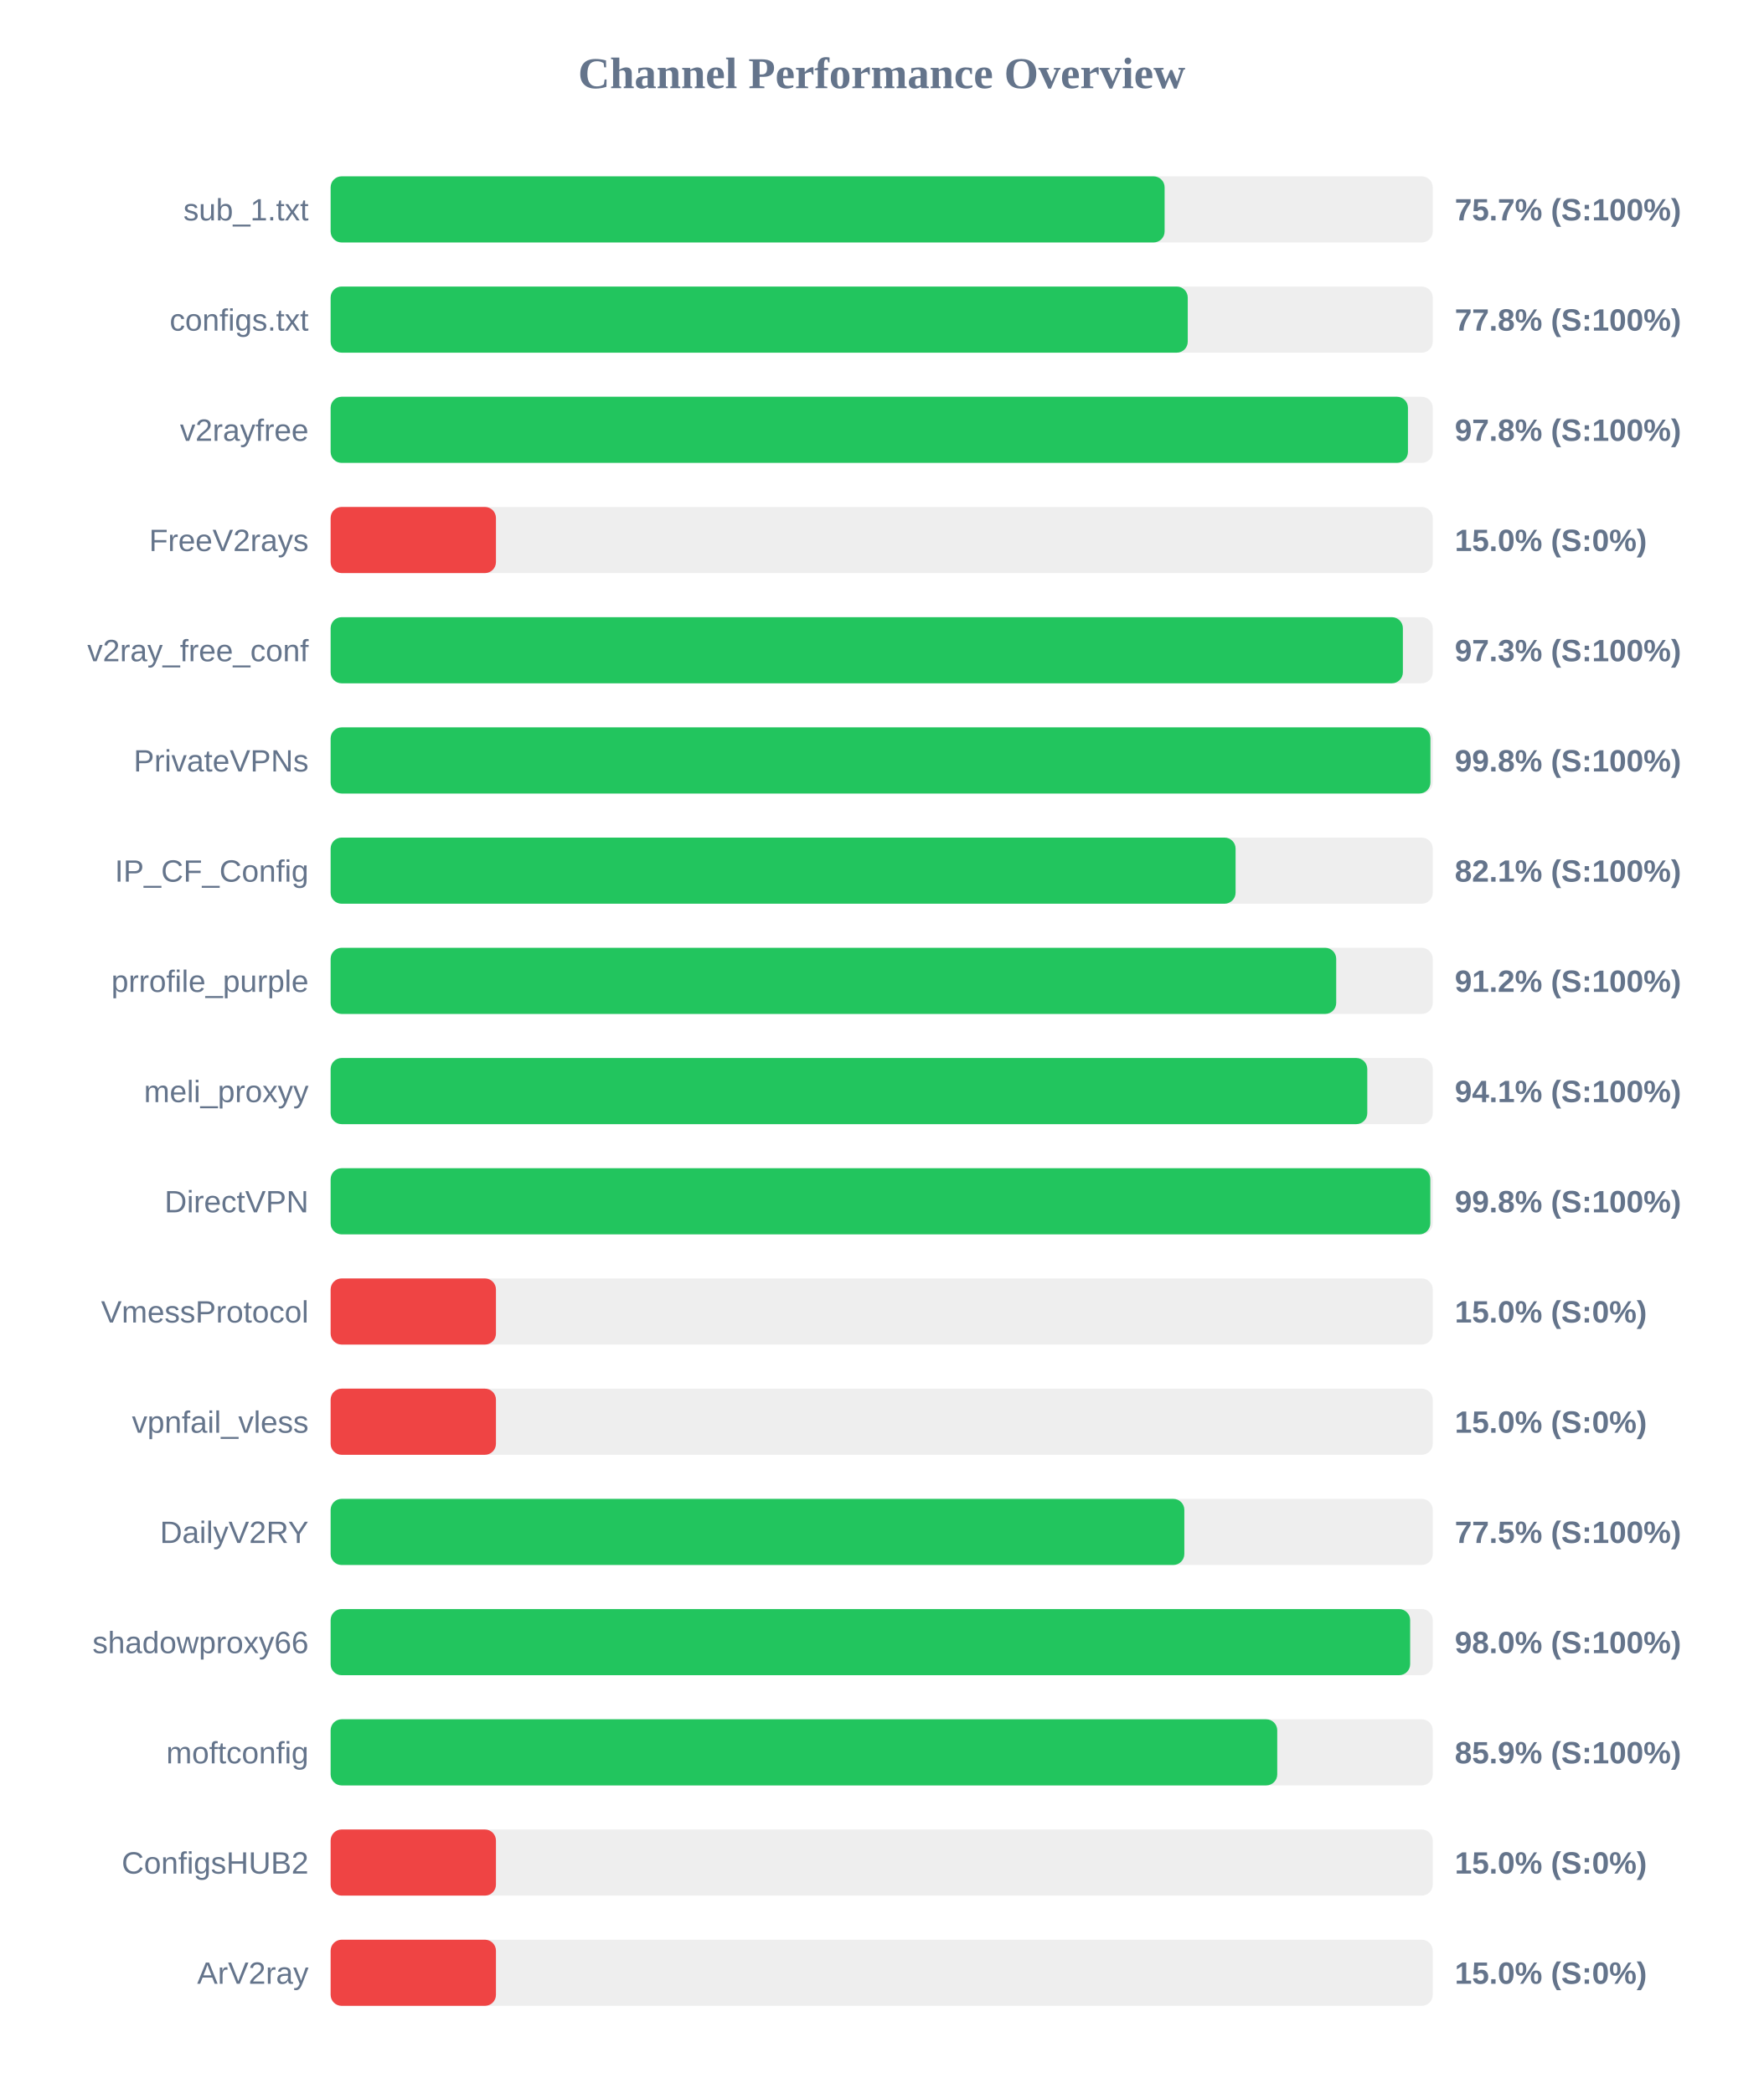
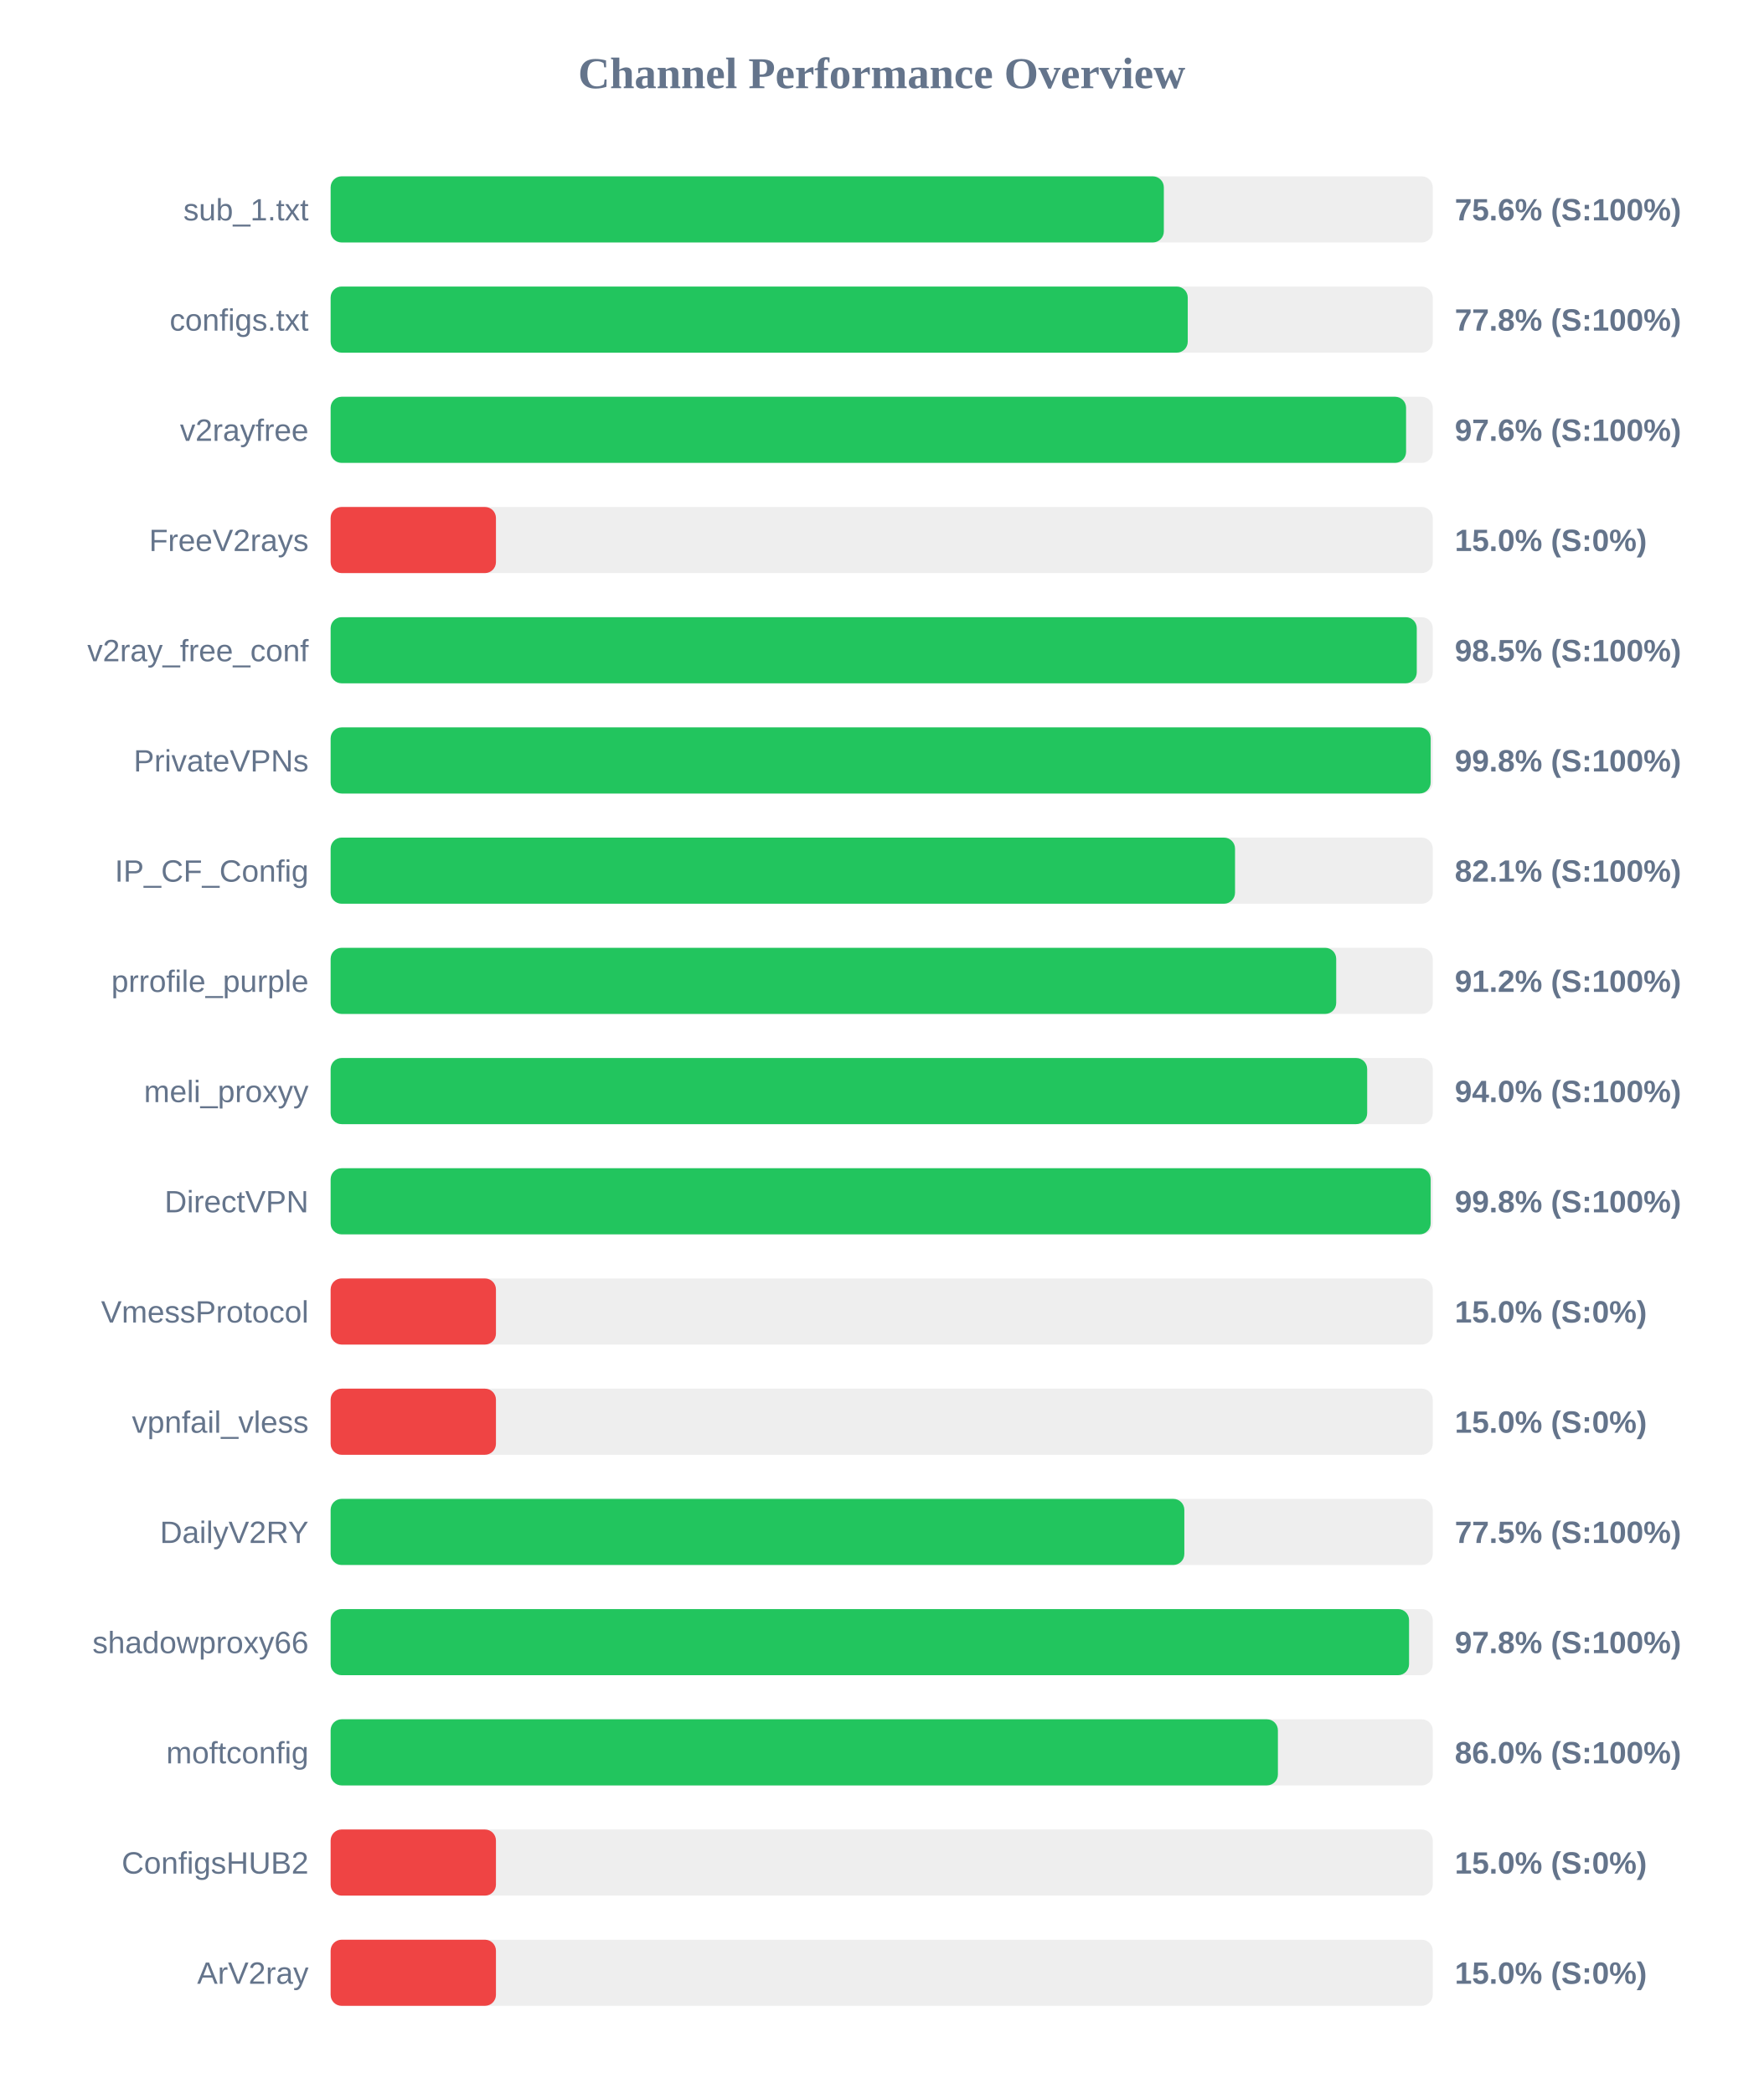
<svg xmlns="http://www.w3.org/2000/svg" width="800" height="950" version="1.1">
  <style>
        .row { font: 14px Arial; fill: #64748b; }
        .score { font: bold 14px Arial; fill: #64748b; }
    </style>
  <text x="400" y="40" text-anchor="middle" font-size="20px" font-weight="bold" fill="#64748b">Channel Performance Overview</text>
  <rect x="150" y="80" width="500" height="30" fill="#eee" rx="5" />
-   <rect x="150" y="80" width="378.35" height="30" fill="#22c55e" rx="5" />
+   <rect x="150" y="80" width="378.0" height="30" fill="#22c55e" rx="5" />
  <text x="140" y="100" text-anchor="end" class="row">sub_1.txt</text>
-   <text x="660" y="100" text-anchor="start" class="score">75.7% (S:100%)</text>
+   <text x="660" y="100" text-anchor="start" class="score">75.6% (S:100%)</text>
  <rect x="150" y="130" width="500" height="30" fill="#eee" rx="5" />
  <rect x="150" y="130" width="388.85" height="30" fill="#22c55e" rx="5" />
  <text x="140" y="150" text-anchor="end" class="row">configs.txt</text>
  <text x="660" y="150" text-anchor="start" class="score">77.8% (S:100%)</text>
  <rect x="150" y="180" width="500" height="30" fill="#eee" rx="5" />
-   <rect x="150" y="180" width="488.75" height="30" fill="#22c55e" rx="5" />
+   <rect x="150" y="180" width="487.9" height="30" fill="#22c55e" rx="5" />
  <text x="140" y="200" text-anchor="end" class="row">v2rayfree</text>
-   <text x="660" y="200" text-anchor="start" class="score">97.8% (S:100%)</text>
+   <text x="660" y="200" text-anchor="start" class="score">97.6% (S:100%)</text>
  <rect x="150" y="230" width="500" height="30" fill="#eee" rx="5" />
  <rect x="150" y="230" width="75.0" height="30" fill="#ef4444" rx="5" />
  <text x="140" y="250" text-anchor="end" class="row">FreeV2rays</text>
  <text x="660" y="250" text-anchor="start" class="score">15.0% (S:0%)</text>
  <rect x="150" y="280" width="500" height="30" fill="#eee" rx="5" />
-   <rect x="150" y="280" width="486.45" height="30" fill="#22c55e" rx="5" />
+   <rect x="150" y="280" width="492.75" height="30" fill="#22c55e" rx="5" />
  <text x="140" y="300" text-anchor="end" class="row">v2ray_free_conf</text>
-   <text x="660" y="300" text-anchor="start" class="score">97.3% (S:100%)</text>
+   <text x="660" y="300" text-anchor="start" class="score">98.5% (S:100%)</text>
  <rect x="150" y="330" width="500" height="30" fill="#eee" rx="5" />
-   <rect x="150" y="330" width="498.95" height="30" fill="#22c55e" rx="5" />
+   <rect x="150" y="330" width="499.05" height="30" fill="#22c55e" rx="5" />
  <text x="140" y="350" text-anchor="end" class="row">PrivateVPNs</text>
  <text x="660" y="350" text-anchor="start" class="score">99.8% (S:100%)</text>
  <rect x="150" y="380" width="500" height="30" fill="#eee" rx="5" />
-   <rect x="150" y="380" width="410.55" height="30" fill="#22c55e" rx="5" />
+   <rect x="150" y="380" width="410.3" height="30" fill="#22c55e" rx="5" />
  <text x="140" y="400" text-anchor="end" class="row">IP_CF_Config</text>
  <text x="660" y="400" text-anchor="start" class="score">82.1% (S:100%)</text>
  <rect x="150" y="430" width="500" height="30" fill="#eee" rx="5" />
  <rect x="150" y="430" width="456.2" height="30" fill="#22c55e" rx="5" />
  <text x="140" y="450" text-anchor="end" class="row">prrofile_purple</text>
  <text x="660" y="450" text-anchor="start" class="score">91.2% (S:100%)</text>
  <rect x="150" y="480" width="500" height="30" fill="#eee" rx="5" />
-   <rect x="150" y="480" width="470.3" height="30" fill="#22c55e" rx="5" />
+   <rect x="150" y="480" width="470.25" height="30" fill="#22c55e" rx="5" />
  <text x="140" y="500" text-anchor="end" class="row">meli_proxyy</text>
-   <text x="660" y="500" text-anchor="start" class="score">94.1% (S:100%)</text>
+   <text x="660" y="500" text-anchor="start" class="score">94.0% (S:100%)</text>
  <rect x="150" y="530" width="500" height="30" fill="#eee" rx="5" />
-   <rect x="150" y="530" width="498.9" height="30" fill="#22c55e" rx="5" />
+   <rect x="150" y="530" width="499.05" height="30" fill="#22c55e" rx="5" />
  <text x="140" y="550" text-anchor="end" class="row">DirectVPN</text>
  <text x="660" y="550" text-anchor="start" class="score">99.8% (S:100%)</text>
  <rect x="150" y="580" width="500" height="30" fill="#eee" rx="5" />
  <rect x="150" y="580" width="75.0" height="30" fill="#ef4444" rx="5" />
  <text x="140" y="600" text-anchor="end" class="row">VmessProtocol</text>
  <text x="660" y="600" text-anchor="start" class="score">15.0% (S:0%)</text>
  <rect x="150" y="630" width="500" height="30" fill="#eee" rx="5" />
  <rect x="150" y="630" width="75.0" height="30" fill="#ef4444" rx="5" />
  <text x="140" y="650" text-anchor="end" class="row">vpnfail_vless</text>
  <text x="660" y="650" text-anchor="start" class="score">15.0% (S:0%)</text>
  <rect x="150" y="680" width="500" height="30" fill="#eee" rx="5" />
  <rect x="150" y="680" width="387.3" height="30" fill="#22c55e" rx="5" />
  <text x="140" y="700" text-anchor="end" class="row">DailyV2RY</text>
  <text x="660" y="700" text-anchor="start" class="score">77.5% (S:100%)</text>
  <rect x="150" y="730" width="500" height="30" fill="#eee" rx="5" />
-   <rect x="150" y="730" width="489.75" height="30" fill="#22c55e" rx="5" />
+   <rect x="150" y="730" width="489.25" height="30" fill="#22c55e" rx="5" />
  <text x="140" y="750" text-anchor="end" class="row">shadowproxy66</text>
-   <text x="660" y="750" text-anchor="start" class="score">98.0% (S:100%)</text>
+   <text x="660" y="750" text-anchor="start" class="score">97.8% (S:100%)</text>
  <rect x="150" y="780" width="500" height="30" fill="#eee" rx="5" />
-   <rect x="150" y="780" width="429.45" height="30" fill="#22c55e" rx="5" />
+   <rect x="150" y="780" width="429.75" height="30" fill="#22c55e" rx="5" />
  <text x="140" y="800" text-anchor="end" class="row">moftconfig</text>
-   <text x="660" y="800" text-anchor="start" class="score">85.9% (S:100%)</text>
+   <text x="660" y="800" text-anchor="start" class="score">86.0% (S:100%)</text>
  <rect x="150" y="830" width="500" height="30" fill="#eee" rx="5" />
  <rect x="150" y="830" width="75.0" height="30" fill="#ef4444" rx="5" />
  <text x="140" y="850" text-anchor="end" class="row">ConfigsHUB2</text>
  <text x="660" y="850" text-anchor="start" class="score">15.0% (S:0%)</text>
  <rect x="150" y="880" width="500" height="30" fill="#eee" rx="5" />
  <rect x="150" y="880" width="75.0" height="30" fill="#ef4444" rx="5" />
  <text x="140" y="900" text-anchor="end" class="row">ArV2ray</text>
  <text x="660" y="900" text-anchor="start" class="score">15.0% (S:0%)</text>
</svg>
